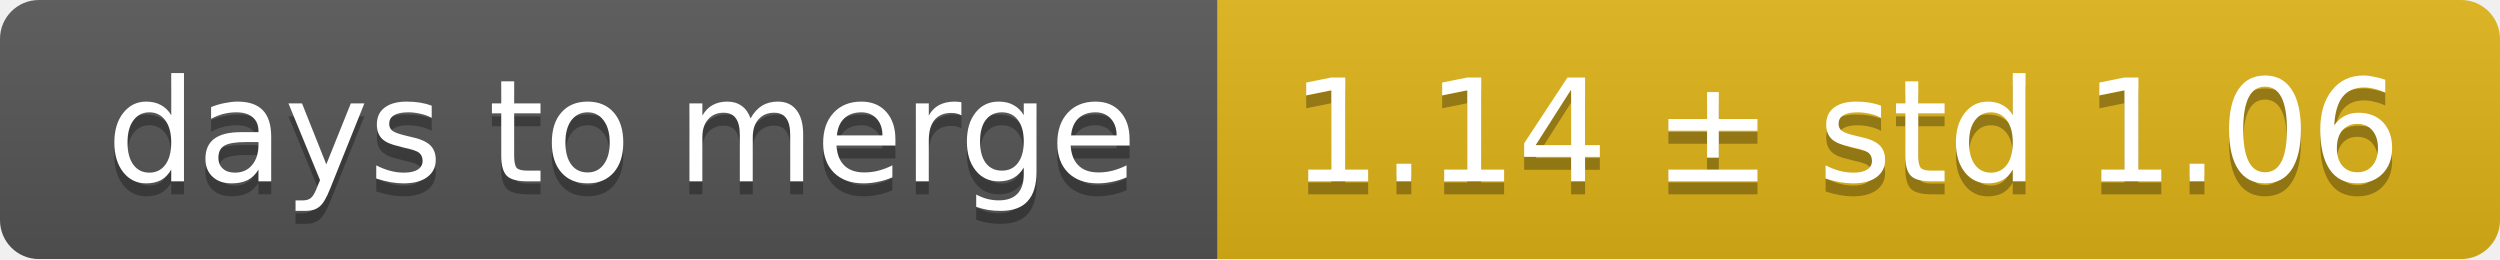
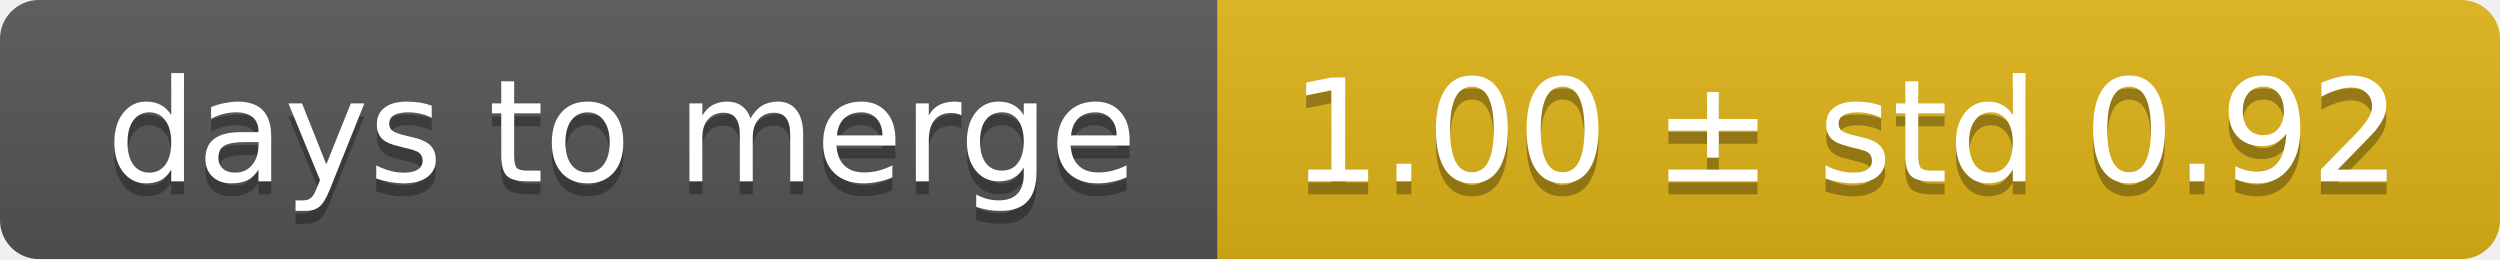
<svg xmlns="http://www.w3.org/2000/svg" width="193" height="20">
  <linearGradient id="smooth" x2="0" y2="100%">
    <stop offset="0" stop-color="#bbb" stop-opacity=".1" />
    <stop offset="1" stop-opacity=".1" />
  </linearGradient>
  <mask id="round">
    <rect width="193" height="20" rx="3" fill="#fff" />
  </mask>
  <g mask="url(#round)">
    <rect width="94" height="20" fill="#555" />
    <rect x="94" width="99" height="20" fill="#dfb317" />
    <rect width="193" height="20" fill="url(#smooth)" />
  </g>
  <g fill="#fff" text-anchor="middle" font-family="DejaVu Sans,Verdana,Geneva,sans-serif" font-size="11">
    <text x="48" y="15" fill="#010101" fill-opacity=".3">days to merge</text>
    <text x="48" y="14">days to merge</text>
-     <text x="142.5" y="15" fill="#010101" fill-opacity=".3">1.14 ± std 1.06</text>
-     <text x="142.5" y="14">1.14 ± std 1.06</text>
+     <text x="142.5" y="15" fill="#010101" fill-opacity=".3">1.00 ± std 0.92</text>
+     <text x="142.5" y="14">1.00 ± std 0.92</text>
  </g>
</svg>
